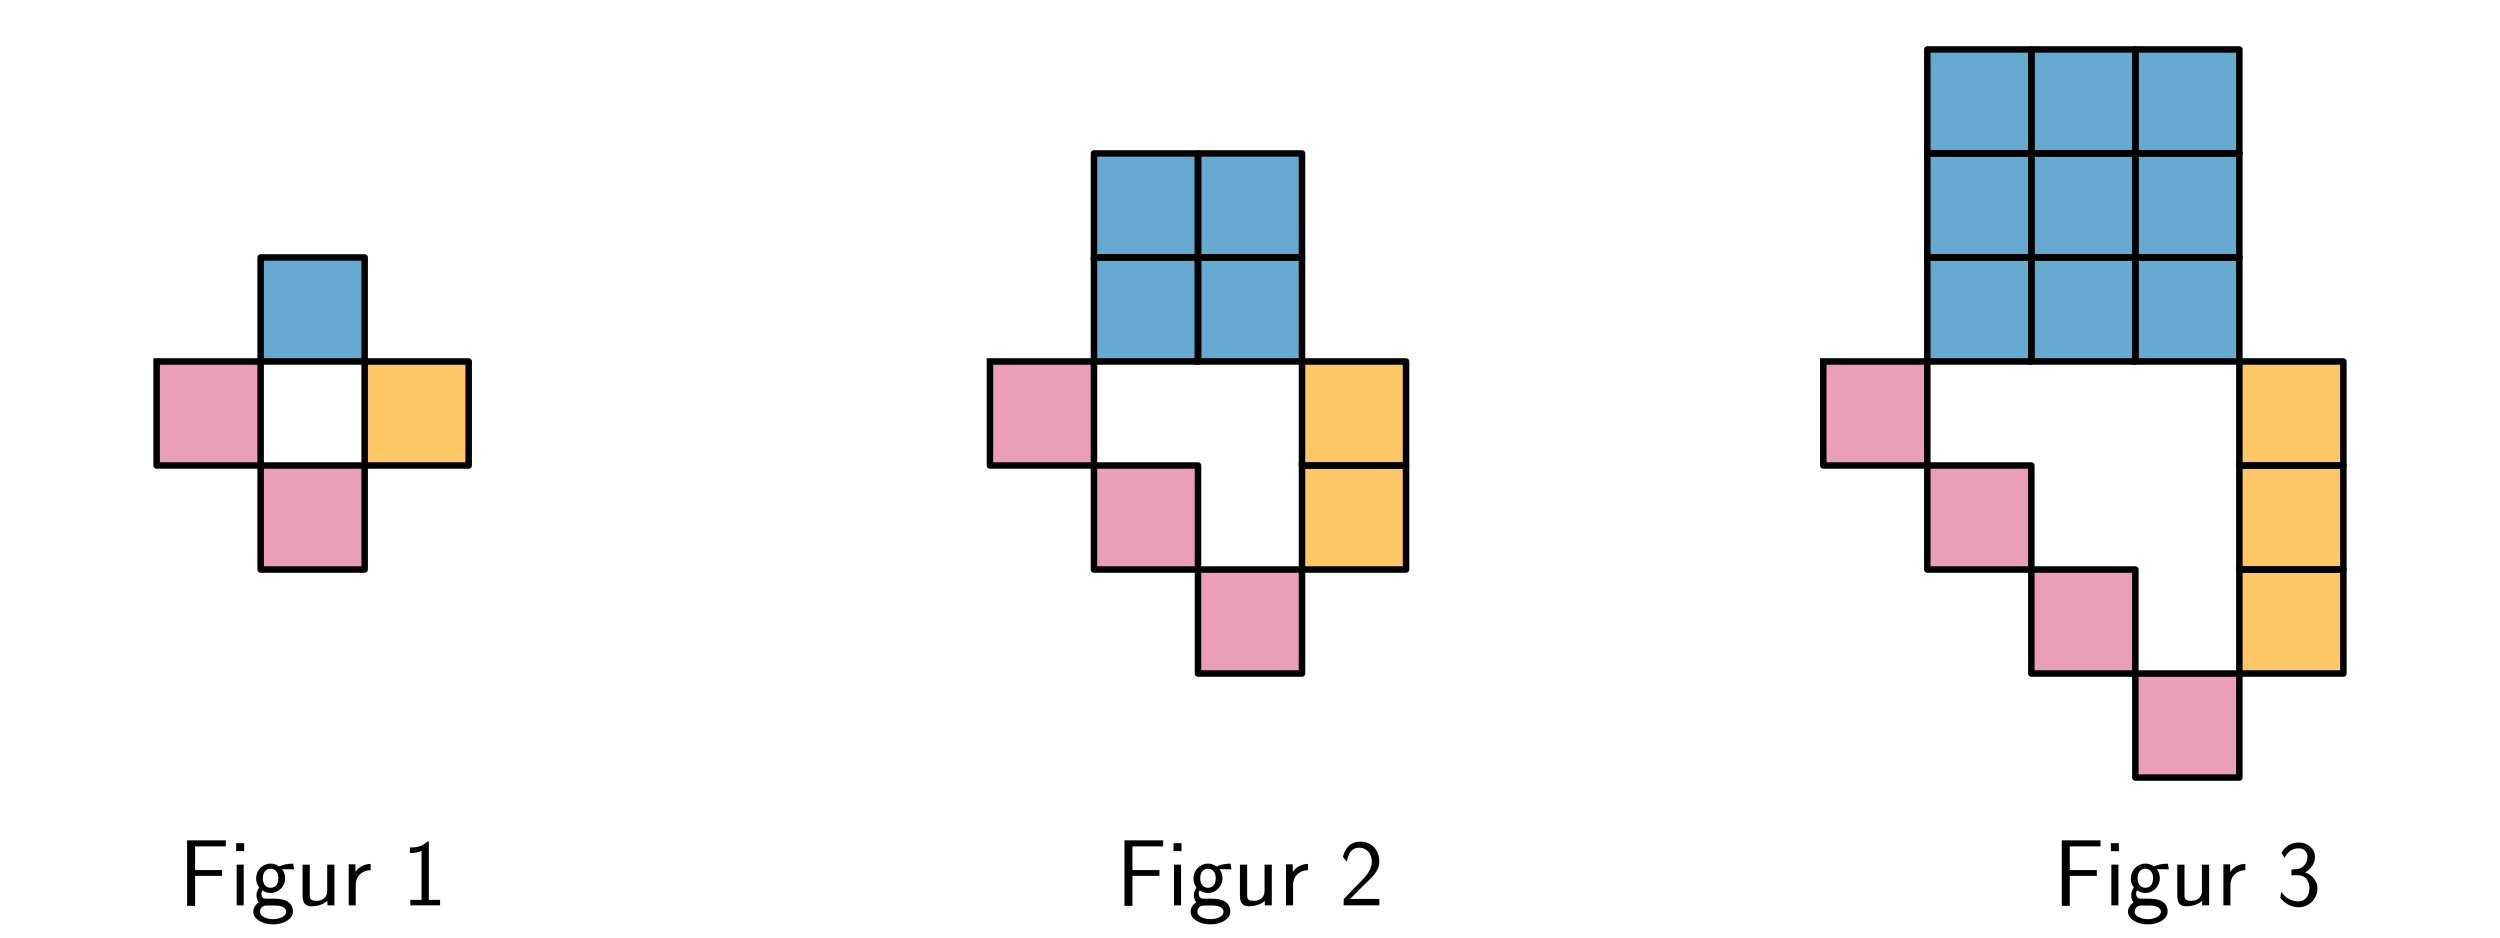
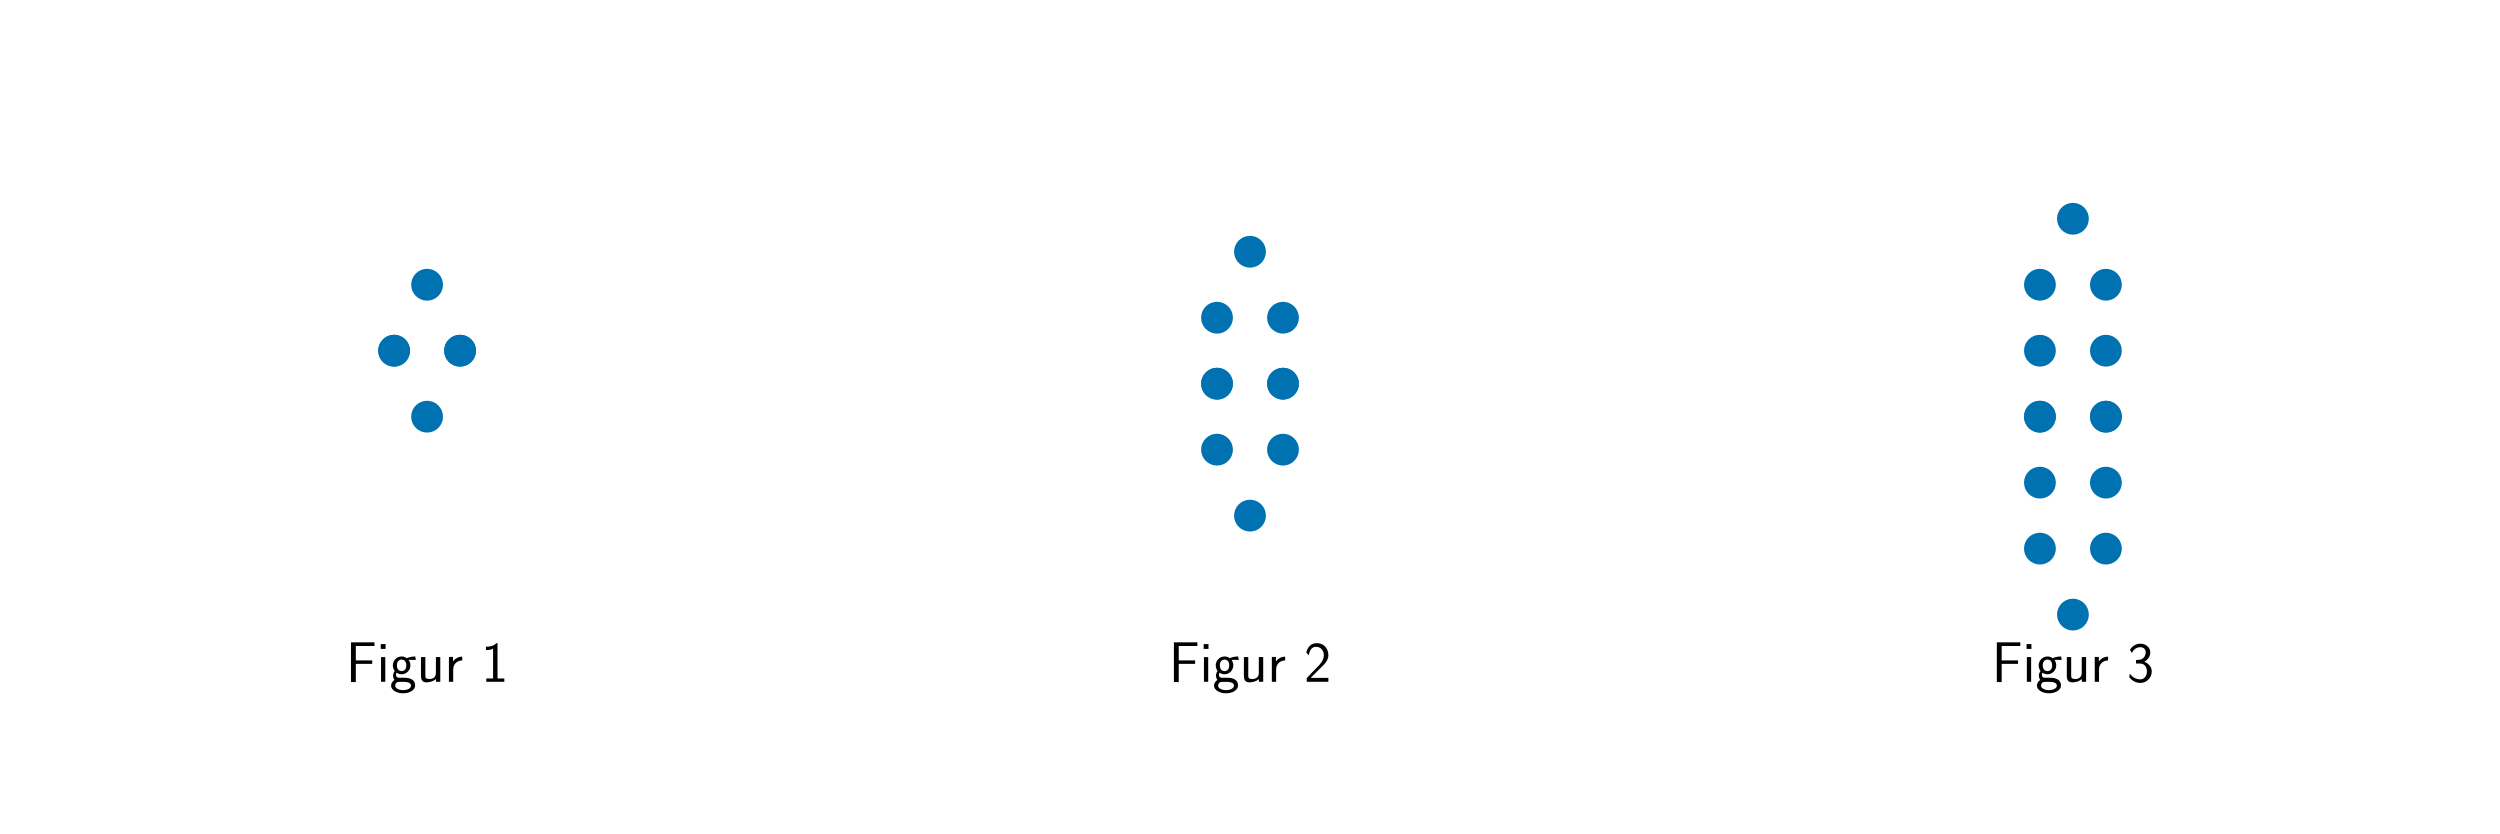
- <svg xmlns="http://www.w3.org/2000/svg" xmlns:xlink="http://www.w3.org/1999/xlink" width="576pt" height="216pt" viewBox="0 0 576 216" version="1.1">
+ <svg xmlns="http://www.w3.org/2000/svg" xmlns:xlink="http://www.w3.org/1999/xlink" width="864pt" height="288pt" viewBox="0 0 864 288" version="1.1">
  <defs>
    <style type="text/css">*{stroke-linejoin: round; stroke-linecap: butt}</style>
  </defs>
  <g id="figure_1">
    <g id="patch_1">
-       <path d="M 0 216  L 576 216  L 576 0  L 0 0  L 0 216  z " style="fill: none" />
+       <path d="M 0 288  L 864 288  L 864 0  L 0 0  L 0 288  z " style="fill: none" />
    </g>
    <g id="axes_1">
-       <g id="patch_2">
-         <path d="M 60.051 83.286  L 84.017 83.286  L 84.017 59.32  L 60.051 59.32  z " clip-path="url(#p9bf69b919a)" style="fill: #0072b2; opacity: 0.6; stroke: #0072b2; stroke-linejoin: miter" />
-       </g>
-       <g id="patch_3">
-         <path d="M 36.085 83.286  L 36.085 107.252  L 60.051 107.252  L 60.051 83.286  z " clip-path="url(#p9bf69b919a)" style="fill: #dc5e8b; opacity: 0.6; stroke: #dc5e8b; stroke-linejoin: miter" />
-       </g>
-       <g id="patch_4">
-         <path d="M 60.051 107.252  L 60.051 131.218  L 84.017 131.218  L 84.017 107.252  z " clip-path="url(#p9bf69b919a)" style="fill: #dc5e8b; opacity: 0.6; stroke: #dc5e8b; stroke-linejoin: miter" />
-       </g>
-       <g id="patch_5">
-         <path d="M 84.017 83.286  L 84.017 107.252  L 107.983 107.252  L 107.983 83.286  z " clip-path="url(#p9bf69b919a)" style="fill: #ffa000; opacity: 0.6; stroke: #ffa000; stroke-linejoin: miter" />
-       </g>
-       <g id="line2d_1">
-         <path d="M 60.051 83.286  L 84.017 83.286  L 84.017 59.32  L 60.051 59.32  L 60.051 83.286  " clip-path="url(#p9bf69b919a)" style="fill: none; stroke: #000000; stroke-width: 1.5; stroke-linecap: square" />
-       </g>
-       <g id="line2d_2">
-         <path d="M 36.085 83.286  L 36.085 107.252  L 60.051 107.252  L 60.051 83.286  L 36.085 83.286  " clip-path="url(#p9bf69b919a)" style="fill: none; stroke: #000000; stroke-width: 1.5; stroke-linecap: square" />
-       </g>
-       <g id="line2d_3">
-         <path d="M 60.051 107.252  L 60.051 131.218  L 84.017 131.218  L 84.017 107.252  L 60.051 107.252  " clip-path="url(#p9bf69b919a)" style="fill: none; stroke: #000000; stroke-width: 1.5; stroke-linecap: square" />
-       </g>
-       <g id="line2d_4">
-         <path d="M 84.017 83.286  L 84.017 107.252  L 107.983 107.252  L 107.983 83.286  L 84.017 83.286  " clip-path="url(#p9bf69b919a)" style="fill: none; stroke: #000000; stroke-width: 1.5; stroke-linecap: square" />
+       <g id="PathCollection_1">
+         <defs>
+           <path id="m9a196f9282" d="M 0 5  C 1.326 5 2.598 4.473 3.536 3.536  C 4.473 2.598 5 1.326 5 0  C 5 -1.326 4.473 -2.598 3.536 -3.536  C 2.598 -4.473 1.326 -5 0 -5  C -1.326 -5 -2.598 -4.473 -3.536 -3.536  C -4.473 -2.598 -5 -1.326 -5 0  C -5 1.326 -4.473 2.598 -3.536 3.536  C -2.598 4.473 -1.326 5 0 5  z " style="stroke: #0072b2" />
+         </defs>
+         <g clip-path="url(#pc4e64a00da)">
+           <use xlink:href="#m9a196f9282" x="136.2" y="121.2" style="fill: #0072b2; stroke: #0072b2" />
+           <use xlink:href="#m9a196f9282" x="159" y="121.2" style="fill: #0072b2; stroke: #0072b2" />
+           <use xlink:href="#m9a196f9282" x="147.6" y="98.4" style="fill: #0072b2; stroke: #0072b2" />
+           <use xlink:href="#m9a196f9282" x="136.2" y="121.2" style="fill: #0072b2; stroke: #0072b2" />
+           <use xlink:href="#m9a196f9282" x="159" y="121.2" style="fill: #0072b2; stroke: #0072b2" />
+           <use xlink:href="#m9a196f9282" x="147.6" y="144" style="fill: #0072b2; stroke: #0072b2" />
+         </g>
      </g>
      <g id="text_1">
-         <g transform="translate(41.17891 208.5948) scale(0.22 -0.22)">
+         <g transform="translate(119.5499 235.6207) scale(0.2 -0.2)">
          <defs>
            <path id="CMSS17-46" d="M 2918 1984  L 2918 2373  L 1101 2373  L 1101 3968  L 1882 3968  C 1958 3968 2035 3968 2112 3968  L 3168 3968  L 3168 4375  L 563 4375  L 563 -32  L 1101 -32  L 1101 1984  L 2918 1984  z " transform="scale(0.015625)" />
            <path id="CMSS17-69" d="M 979 4183  L 442 4183  L 442 3648  L 979 3648  L 979 4183  z M 947 2739  L 474 2739  L 474 0  L 947 0  L 947 2739  z " transform="scale(0.015625)" />
            <path id="CMSS17-67" d="M 2848 2808  C 2483 2808 2170 2738 1914 2617  C 1702 2777 1485 2808 1338 2808  C 781 2808 358 2349 358 1814  C 358 1468 550 1207 563 1195  C 448 1035 384 863 384 672  C 384 448 474 289 544 200  C 211 -3 166 -314 166 -435  C 166 -898 749 -1280 1498 -1280  C 2253 -1280 2835 -898 2835 -428  C 2835 448 1856 448 1587 448  L 1069 448  C 973 448 717 448 717 791  C 717 921 774 1004 781 1010  C 877 940 1075 832 1338 832  C 1869 832 2310 1278 2310 1827  C 2310 2132 2170 2355 2112 2432  L 2131 2432  C 2150 2432 2419 2432 2515 2432  C 2720 2432 2739 2429 2918 2419  L 2848 2808  z M 1338 1182  C 1120 1182 813 1315 813 1823  C 813 2375 1165 2464 1331 2464  C 1549 2464 1856 2331 1856 1823  C 1856 1271 1504 1182 1338 1182  z M 1581 -10  C 1734 -10 2381 -10 2381 -442  C 2381 -714 1984 -929 1504 -929  C 1018 -929 621 -720 621 -435  C 621 -403 621 -10 1062 -10  L 1581 -10  z " transform="scale(0.015625)" />
            <path id="CMSS17-75" d="M 2618 2739  L 2131 2739  L 2131 972  C 2131 498 1786 306 1421 306  C 998 306 960 447 960 709  L 960 2739  L 474 2739  L 474 678  C 474 179 646 -64 1088 -64  C 1306 -64 1798 -13 2144 306  L 2144 0  L 2618 0  L 2618 2739  z " transform="scale(0.015625)" />
            <path id="CMSS17-72" d="M 954 1363  C 954 1965 1395 2368 1958 2368  L 1958 2789  C 1549 2789 1165 2585 934 2253  L 934 2758  L 480 2758  L 480 0  L 954 0  L 954 1363  z " transform="scale(0.015625)" />
            <path id="CMSS17-31" d="M 1818 4288  L 1696 4288  C 1350 3940 947 3890 538 3890  L 538 3520  C 723 3520 1024 3520 1325 3667  L 1325 369  L 570 369  L 570 0  L 2573 0  L 2573 369  L 1818 369  L 1818 4288  z " transform="scale(0.015625)" />
          </defs>
          <use xlink:href="#CMSS17-46" transform="scale(0.996264)" />
          <use xlink:href="#CMSS17-69" transform="translate(53.28956 0) scale(0.996264)" />
          <use xlink:href="#CMSS17-67" transform="translate(75.47028 0) scale(0.996264)" />
          <use xlink:href="#CMSS17-75" transform="translate(122.3139 0) scale(0.996264)" />
          <use xlink:href="#CMSS17-72" transform="translate(170.5188 0) scale(0.996264)" />
          <use xlink:href="#CMSS17-31" transform="translate(233.6577 0) scale(0.996264)" />
        </g>
      </g>
    </g>
    <g id="axes_2">
-       <g id="patch_6">
-         <path d="M 252.051 83.286  L 276.017 83.286  L 276.017 59.32  L 252.051 59.32  z " clip-path="url(#pe8537d550a)" style="fill: #0072b2; opacity: 0.6; stroke: #0072b2; stroke-linejoin: miter" />
-       </g>
-       <g id="patch_7">
-         <path d="M 252.051 59.32  L 276.017 59.32  L 276.017 35.354  L 252.051 35.354  z " clip-path="url(#pe8537d550a)" style="fill: #0072b2; opacity: 0.6; stroke: #0072b2; stroke-linejoin: miter" />
-       </g>
-       <g id="patch_8">
-         <path d="M 276.017 83.286  L 299.983 83.286  L 299.983 59.32  L 276.017 59.32  z " clip-path="url(#pe8537d550a)" style="fill: #0072b2; opacity: 0.6; stroke: #0072b2; stroke-linejoin: miter" />
-       </g>
-       <g id="patch_9">
-         <path d="M 276.017 59.32  L 299.983 59.32  L 299.983 35.354  L 276.017 35.354  z " clip-path="url(#pe8537d550a)" style="fill: #0072b2; opacity: 0.6; stroke: #0072b2; stroke-linejoin: miter" />
-       </g>
-       <g id="patch_10">
-         <path d="M 228.085 83.286  L 228.085 107.252  L 252.051 107.252  L 252.051 83.286  z " clip-path="url(#pe8537d550a)" style="fill: #dc5e8b; opacity: 0.6; stroke: #dc5e8b; stroke-linejoin: miter" />
-       </g>
-       <g id="patch_11">
-         <path d="M 252.051 107.252  L 252.051 131.218  L 276.017 131.218  L 276.017 107.252  z " clip-path="url(#pe8537d550a)" style="fill: #dc5e8b; opacity: 0.6; stroke: #dc5e8b; stroke-linejoin: miter" />
-       </g>
-       <g id="patch_12">
-         <path d="M 276.017 131.218  L 276.017 155.184  L 299.983 155.184  L 299.983 131.218  z " clip-path="url(#pe8537d550a)" style="fill: #dc5e8b; opacity: 0.6; stroke: #dc5e8b; stroke-linejoin: miter" />
-       </g>
-       <g id="patch_13">
-         <path d="M 299.983 83.286  L 299.983 107.252  L 323.949 107.252  L 323.949 83.286  z " clip-path="url(#pe8537d550a)" style="fill: #ffa000; opacity: 0.6; stroke: #ffa000; stroke-linejoin: miter" />
-       </g>
-       <g id="patch_14">
-         <path d="M 299.983 107.252  L 299.983 131.218  L 323.949 131.218  L 323.949 107.252  z " clip-path="url(#pe8537d550a)" style="fill: #ffa000; opacity: 0.6; stroke: #ffa000; stroke-linejoin: miter" />
-       </g>
-       <g id="line2d_5">
-         <path d="M 252.051 83.286  L 276.017 83.286  L 276.017 59.32  L 252.051 59.32  L 252.051 83.286  " clip-path="url(#pe8537d550a)" style="fill: none; stroke: #000000; stroke-width: 1.5; stroke-linecap: square" />
-       </g>
-       <g id="line2d_6">
-         <path d="M 252.051 59.32  L 276.017 59.32  L 276.017 35.354  L 252.051 35.354  L 252.051 59.32  " clip-path="url(#pe8537d550a)" style="fill: none; stroke: #000000; stroke-width: 1.5; stroke-linecap: square" />
-       </g>
-       <g id="line2d_7">
-         <path d="M 276.017 83.286  L 299.983 83.286  L 299.983 59.32  L 276.017 59.32  L 276.017 83.286  " clip-path="url(#pe8537d550a)" style="fill: none; stroke: #000000; stroke-width: 1.5; stroke-linecap: square" />
-       </g>
-       <g id="line2d_8">
-         <path d="M 276.017 59.32  L 299.983 59.32  L 299.983 35.354  L 276.017 35.354  L 276.017 59.32  " clip-path="url(#pe8537d550a)" style="fill: none; stroke: #000000; stroke-width: 1.5; stroke-linecap: square" />
-       </g>
-       <g id="line2d_9">
-         <path d="M 228.085 83.286  L 228.085 107.252  L 252.051 107.252  L 252.051 83.286  L 228.085 83.286  " clip-path="url(#pe8537d550a)" style="fill: none; stroke: #000000; stroke-width: 1.5; stroke-linecap: square" />
-       </g>
-       <g id="line2d_10">
-         <path d="M 252.051 107.252  L 252.051 131.218  L 276.017 131.218  L 276.017 107.252  L 252.051 107.252  " clip-path="url(#pe8537d550a)" style="fill: none; stroke: #000000; stroke-width: 1.5; stroke-linecap: square" />
-       </g>
-       <g id="line2d_11">
-         <path d="M 276.017 131.218  L 276.017 155.184  L 299.983 155.184  L 299.983 131.218  L 276.017 131.218  " clip-path="url(#pe8537d550a)" style="fill: none; stroke: #000000; stroke-width: 1.5; stroke-linecap: square" />
-       </g>
-       <g id="line2d_12">
-         <path d="M 299.983 83.286  L 299.983 107.252  L 323.949 107.252  L 323.949 83.286  L 299.983 83.286  " clip-path="url(#pe8537d550a)" style="fill: none; stroke: #000000; stroke-width: 1.5; stroke-linecap: square" />
-       </g>
-       <g id="line2d_13">
-         <path d="M 299.983 107.252  L 299.983 131.218  L 323.949 131.218  L 323.949 107.252  L 299.983 107.252  " clip-path="url(#pe8537d550a)" style="fill: none; stroke: #000000; stroke-width: 1.5; stroke-linecap: square" />
+       <g id="PathCollection_2">
+         <g clip-path="url(#p06c4314f56)">
+           <use xlink:href="#m9a196f9282" x="420.6" y="132.6" style="fill: #0072b2; stroke: #0072b2" />
+           <use xlink:href="#m9a196f9282" x="443.4" y="132.6" style="fill: #0072b2; stroke: #0072b2" />
+           <use xlink:href="#m9a196f9282" x="420.6" y="109.8" style="fill: #0072b2; stroke: #0072b2" />
+           <use xlink:href="#m9a196f9282" x="443.4" y="109.8" style="fill: #0072b2; stroke: #0072b2" />
+           <use xlink:href="#m9a196f9282" x="432" y="87" style="fill: #0072b2; stroke: #0072b2" />
+           <use xlink:href="#m9a196f9282" x="420.6" y="132.6" style="fill: #0072b2; stroke: #0072b2" />
+           <use xlink:href="#m9a196f9282" x="443.4" y="132.6" style="fill: #0072b2; stroke: #0072b2" />
+           <use xlink:href="#m9a196f9282" x="420.6" y="155.4" style="fill: #0072b2; stroke: #0072b2" />
+           <use xlink:href="#m9a196f9282" x="443.4" y="155.4" style="fill: #0072b2; stroke: #0072b2" />
+           <use xlink:href="#m9a196f9282" x="432" y="178.2" style="fill: #0072b2; stroke: #0072b2" />
+         </g>
      </g>
      <g id="text_2">
-         <g transform="translate(257.1449 208.5948) scale(0.22 -0.22)">
+         <g transform="translate(403.9499 235.6207) scale(0.2 -0.2)">
          <defs>
            <path id="CMSS17-32" d="M 1651 1357  C 1830 1541 2099 1764 2285 1987  C 2464 2204 2701 2511 2701 2957  C 2701 3657 2227 4288 1421 4288  C 787 4288 422 3893 250 3274  L 499 2929  C 640 3510 838 3880 1338 3880  C 1888 3880 2195 3433 2195 2942  C 2195 2355 1747 1901 1408 1563  C 1030 1187 659 804 301 408  L 301 0  L 2701 0  L 2701 433  L 1613 433  C 1536 433 1459 433 1382 433  L 742 433  L 742 439  L 1651 1357  z " transform="scale(0.015625)" />
          </defs>
          <use xlink:href="#CMSS17-46" transform="scale(0.996264)" />
          <use xlink:href="#CMSS17-69" transform="translate(53.28956 0) scale(0.996264)" />
          <use xlink:href="#CMSS17-67" transform="translate(75.47028 0) scale(0.996264)" />
          <use xlink:href="#CMSS17-75" transform="translate(122.3139 0) scale(0.996264)" />
          <use xlink:href="#CMSS17-72" transform="translate(170.5188 0) scale(0.996264)" />
          <use xlink:href="#CMSS17-32" transform="translate(233.6577 0) scale(0.996264)" />
        </g>
      </g>
    </g>
    <g id="axes_3">
-       <g id="patch_15">
-         <path d="M 444.051 83.286  L 468.017 83.286  L 468.017 59.32  L 444.051 59.32  z " clip-path="url(#p491c0e18bb)" style="fill: #0072b2; opacity: 0.6; stroke: #0072b2; stroke-linejoin: miter" />
-       </g>
-       <g id="patch_16">
-         <path d="M 444.051 59.32  L 468.017 59.32  L 468.017 35.354  L 444.051 35.354  z " clip-path="url(#p491c0e18bb)" style="fill: #0072b2; opacity: 0.6; stroke: #0072b2; stroke-linejoin: miter" />
-       </g>
-       <g id="patch_17">
-         <path d="M 444.051 35.354  L 468.017 35.354  L 468.017 11.388  L 444.051 11.388  z " clip-path="url(#p491c0e18bb)" style="fill: #0072b2; opacity: 0.6; stroke: #0072b2; stroke-linejoin: miter" />
-       </g>
-       <g id="patch_18">
-         <path d="M 468.017 83.286  L 491.983 83.286  L 491.983 59.32  L 468.017 59.32  z " clip-path="url(#p491c0e18bb)" style="fill: #0072b2; opacity: 0.6; stroke: #0072b2; stroke-linejoin: miter" />
-       </g>
-       <g id="patch_19">
-         <path d="M 468.017 59.32  L 491.983 59.32  L 491.983 35.354  L 468.017 35.354  z " clip-path="url(#p491c0e18bb)" style="fill: #0072b2; opacity: 0.6; stroke: #0072b2; stroke-linejoin: miter" />
-       </g>
-       <g id="patch_20">
-         <path d="M 468.017 35.354  L 491.983 35.354  L 491.983 11.388  L 468.017 11.388  z " clip-path="url(#p491c0e18bb)" style="fill: #0072b2; opacity: 0.6; stroke: #0072b2; stroke-linejoin: miter" />
-       </g>
-       <g id="patch_21">
-         <path d="M 491.983 83.286  L 515.949 83.286  L 515.949 59.32  L 491.983 59.32  z " clip-path="url(#p491c0e18bb)" style="fill: #0072b2; opacity: 0.6; stroke: #0072b2; stroke-linejoin: miter" />
-       </g>
-       <g id="patch_22">
-         <path d="M 491.983 59.32  L 515.949 59.32  L 515.949 35.354  L 491.983 35.354  z " clip-path="url(#p491c0e18bb)" style="fill: #0072b2; opacity: 0.6; stroke: #0072b2; stroke-linejoin: miter" />
-       </g>
-       <g id="patch_23">
-         <path d="M 491.983 35.354  L 515.949 35.354  L 515.949 11.388  L 491.983 11.388  z " clip-path="url(#p491c0e18bb)" style="fill: #0072b2; opacity: 0.6; stroke: #0072b2; stroke-linejoin: miter" />
-       </g>
-       <g id="patch_24">
-         <path d="M 420.085 83.286  L 420.085 107.252  L 444.051 107.252  L 444.051 83.286  z " clip-path="url(#p491c0e18bb)" style="fill: #dc5e8b; opacity: 0.6; stroke: #dc5e8b; stroke-linejoin: miter" />
-       </g>
-       <g id="patch_25">
-         <path d="M 444.051 107.252  L 444.051 131.218  L 468.017 131.218  L 468.017 107.252  z " clip-path="url(#p491c0e18bb)" style="fill: #dc5e8b; opacity: 0.6; stroke: #dc5e8b; stroke-linejoin: miter" />
-       </g>
-       <g id="patch_26">
-         <path d="M 468.017 131.218  L 468.017 155.184  L 491.983 155.184  L 491.983 131.218  z " clip-path="url(#p491c0e18bb)" style="fill: #dc5e8b; opacity: 0.6; stroke: #dc5e8b; stroke-linejoin: miter" />
-       </g>
-       <g id="patch_27">
-         <path d="M 491.983 155.184  L 491.983 179.15  L 515.949 179.15  L 515.949 155.184  z " clip-path="url(#p491c0e18bb)" style="fill: #dc5e8b; opacity: 0.6; stroke: #dc5e8b; stroke-linejoin: miter" />
-       </g>
-       <g id="patch_28">
-         <path d="M 515.949 83.286  L 515.949 107.252  L 539.915 107.252  L 539.915 83.286  z " clip-path="url(#p491c0e18bb)" style="fill: #ffa000; opacity: 0.6; stroke: #ffa000; stroke-linejoin: miter" />
-       </g>
-       <g id="patch_29">
-         <path d="M 515.949 107.252  L 515.949 131.218  L 539.915 131.218  L 539.915 107.252  z " clip-path="url(#p491c0e18bb)" style="fill: #ffa000; opacity: 0.6; stroke: #ffa000; stroke-linejoin: miter" />
-       </g>
-       <g id="patch_30">
-         <path d="M 515.949 131.218  L 515.949 155.184  L 539.915 155.184  L 539.915 131.218  z " clip-path="url(#p491c0e18bb)" style="fill: #ffa000; opacity: 0.6; stroke: #ffa000; stroke-linejoin: miter" />
-       </g>
-       <g id="line2d_14">
-         <path d="M 444.051 83.286  L 468.017 83.286  L 468.017 59.32  L 444.051 59.32  L 444.051 83.286  " clip-path="url(#p491c0e18bb)" style="fill: none; stroke: #000000; stroke-width: 1.5; stroke-linecap: square" />
-       </g>
-       <g id="line2d_15">
-         <path d="M 444.051 59.32  L 468.017 59.32  L 468.017 35.354  L 444.051 35.354  L 444.051 59.32  " clip-path="url(#p491c0e18bb)" style="fill: none; stroke: #000000; stroke-width: 1.5; stroke-linecap: square" />
-       </g>
-       <g id="line2d_16">
-         <path d="M 444.051 35.354  L 468.017 35.354  L 468.017 11.388  L 444.051 11.388  L 444.051 35.354  " clip-path="url(#p491c0e18bb)" style="fill: none; stroke: #000000; stroke-width: 1.5; stroke-linecap: square" />
-       </g>
-       <g id="line2d_17">
-         <path d="M 468.017 83.286  L 491.983 83.286  L 491.983 59.32  L 468.017 59.32  L 468.017 83.286  " clip-path="url(#p491c0e18bb)" style="fill: none; stroke: #000000; stroke-width: 1.5; stroke-linecap: square" />
-       </g>
-       <g id="line2d_18">
-         <path d="M 468.017 59.32  L 491.983 59.32  L 491.983 35.354  L 468.017 35.354  L 468.017 59.32  " clip-path="url(#p491c0e18bb)" style="fill: none; stroke: #000000; stroke-width: 1.5; stroke-linecap: square" />
-       </g>
-       <g id="line2d_19">
-         <path d="M 468.017 35.354  L 491.983 35.354  L 491.983 11.388  L 468.017 11.388  L 468.017 35.354  " clip-path="url(#p491c0e18bb)" style="fill: none; stroke: #000000; stroke-width: 1.5; stroke-linecap: square" />
-       </g>
-       <g id="line2d_20">
-         <path d="M 491.983 83.286  L 515.949 83.286  L 515.949 59.32  L 491.983 59.32  L 491.983 83.286  " clip-path="url(#p491c0e18bb)" style="fill: none; stroke: #000000; stroke-width: 1.5; stroke-linecap: square" />
-       </g>
-       <g id="line2d_21">
-         <path d="M 491.983 59.32  L 515.949 59.32  L 515.949 35.354  L 491.983 35.354  L 491.983 59.32  " clip-path="url(#p491c0e18bb)" style="fill: none; stroke: #000000; stroke-width: 1.5; stroke-linecap: square" />
-       </g>
-       <g id="line2d_22">
-         <path d="M 491.983 35.354  L 515.949 35.354  L 515.949 11.388  L 491.983 11.388  L 491.983 35.354  " clip-path="url(#p491c0e18bb)" style="fill: none; stroke: #000000; stroke-width: 1.5; stroke-linecap: square" />
-       </g>
-       <g id="line2d_23">
-         <path d="M 420.085 83.286  L 420.085 107.252  L 444.051 107.252  L 444.051 83.286  L 420.085 83.286  " clip-path="url(#p491c0e18bb)" style="fill: none; stroke: #000000; stroke-width: 1.5; stroke-linecap: square" />
-       </g>
-       <g id="line2d_24">
-         <path d="M 444.051 107.252  L 444.051 131.218  L 468.017 131.218  L 468.017 107.252  L 444.051 107.252  " clip-path="url(#p491c0e18bb)" style="fill: none; stroke: #000000; stroke-width: 1.5; stroke-linecap: square" />
-       </g>
-       <g id="line2d_25">
-         <path d="M 468.017 131.218  L 468.017 155.184  L 491.983 155.184  L 491.983 131.218  L 468.017 131.218  " clip-path="url(#p491c0e18bb)" style="fill: none; stroke: #000000; stroke-width: 1.5; stroke-linecap: square" />
-       </g>
-       <g id="line2d_26">
-         <path d="M 491.983 155.184  L 491.983 179.15  L 515.949 179.15  L 515.949 155.184  L 491.983 155.184  " clip-path="url(#p491c0e18bb)" style="fill: none; stroke: #000000; stroke-width: 1.5; stroke-linecap: square" />
-       </g>
-       <g id="line2d_27">
-         <path d="M 515.949 83.286  L 515.949 107.252  L 539.915 107.252  L 539.915 83.286  L 515.949 83.286  " clip-path="url(#p491c0e18bb)" style="fill: none; stroke: #000000; stroke-width: 1.5; stroke-linecap: square" />
-       </g>
-       <g id="line2d_28">
-         <path d="M 515.949 107.252  L 515.949 131.218  L 539.915 131.218  L 539.915 107.252  L 515.949 107.252  " clip-path="url(#p491c0e18bb)" style="fill: none; stroke: #000000; stroke-width: 1.5; stroke-linecap: square" />
-       </g>
-       <g id="line2d_29">
-         <path d="M 515.949 131.218  L 515.949 155.184  L 539.915 155.184  L 539.915 131.218  L 515.949 131.218  " clip-path="url(#p491c0e18bb)" style="fill: none; stroke: #000000; stroke-width: 1.5; stroke-linecap: square" />
+       <g id="PathCollection_3">
+         <g clip-path="url(#p08b25c6581)">
+           <use xlink:href="#m9a196f9282" x="705" y="144" style="fill: #0072b2; stroke: #0072b2" />
+           <use xlink:href="#m9a196f9282" x="727.8" y="144" style="fill: #0072b2; stroke: #0072b2" />
+           <use xlink:href="#m9a196f9282" x="705" y="121.2" style="fill: #0072b2; stroke: #0072b2" />
+           <use xlink:href="#m9a196f9282" x="727.8" y="121.2" style="fill: #0072b2; stroke: #0072b2" />
+           <use xlink:href="#m9a196f9282" x="705" y="98.4" style="fill: #0072b2; stroke: #0072b2" />
+           <use xlink:href="#m9a196f9282" x="727.8" y="98.4" style="fill: #0072b2; stroke: #0072b2" />
+           <use xlink:href="#m9a196f9282" x="716.4" y="75.6" style="fill: #0072b2; stroke: #0072b2" />
+           <use xlink:href="#m9a196f9282" x="705" y="144" style="fill: #0072b2; stroke: #0072b2" />
+           <use xlink:href="#m9a196f9282" x="727.8" y="144" style="fill: #0072b2; stroke: #0072b2" />
+           <use xlink:href="#m9a196f9282" x="705" y="166.8" style="fill: #0072b2; stroke: #0072b2" />
+           <use xlink:href="#m9a196f9282" x="727.8" y="166.8" style="fill: #0072b2; stroke: #0072b2" />
+           <use xlink:href="#m9a196f9282" x="705" y="189.6" style="fill: #0072b2; stroke: #0072b2" />
+           <use xlink:href="#m9a196f9282" x="727.8" y="189.6" style="fill: #0072b2; stroke: #0072b2" />
+           <use xlink:href="#m9a196f9282" x="716.4" y="212.4" style="fill: #0072b2; stroke: #0072b2" />
+         </g>
      </g>
      <g id="text_3">
-         <g transform="translate(473.1108 208.5948) scale(0.22 -0.22)">
+         <g transform="translate(688.3499 235.6207) scale(0.2 -0.2)">
          <defs>
            <path id="CMSS17-33" d="M 1005 2025  L 1440 2025  C 2042 2025 2214 1507 2214 1146  C 2214 653 1933 267 1472 267  C 1114 267 608 444 320 912  C 275 691 275 678 250 526  C 550 88 1037 -128 1485 -128  C 2214 -128 2752 473 2752 1138  C 2752 1638 2400 2057 1920 2215  C 2304 2424 2586 2816 2586 3273  C 2586 3805 2093 4229 1491 4229  C 941 4229 512 3892 333 3530  C 378 3468 493 3284 550 3189  C 691 3562 1056 3840 1485 3840  C 1843 3840 2080 3607 2080 3271  C 2080 2923 1856 2543 1478 2455  C 1453 2455 1056 2417 1005 2411  L 1005 2025  z " transform="scale(0.015625)" />
          </defs>
          <use xlink:href="#CMSS17-46" transform="scale(0.996264)" />
          <use xlink:href="#CMSS17-69" transform="translate(53.28956 0) scale(0.996264)" />
          <use xlink:href="#CMSS17-67" transform="translate(75.47028 0) scale(0.996264)" />
          <use xlink:href="#CMSS17-75" transform="translate(122.3139 0) scale(0.996264)" />
          <use xlink:href="#CMSS17-72" transform="translate(170.5188 0) scale(0.996264)" />
          <use xlink:href="#CMSS17-33" transform="translate(233.6577 0) scale(0.996264)" />
        </g>
      </g>
    </g>
  </g>
  <defs>
-     <clipPath id="p9bf69b919a">
-       <rect x="30.094" y="3" width="131.813" height="184.538" />
+     <clipPath id="pc4e64a00da">
+       <rect x="10.8" y="41.4" width="273.6" height="205.2" />
    </clipPath>
-     <clipPath id="pe8537d550a">
-       <rect x="222.094" y="3" width="131.813" height="184.538" />
+     <clipPath id="p06c4314f56">
+       <rect x="295.2" y="41.4" width="273.6" height="205.2" />
    </clipPath>
-     <clipPath id="p491c0e18bb">
-       <rect x="414.094" y="3" width="131.813" height="184.538" />
+     <clipPath id="p08b25c6581">
+       <rect x="579.6" y="41.4" width="273.6" height="205.2" />
    </clipPath>
  </defs>
</svg>
